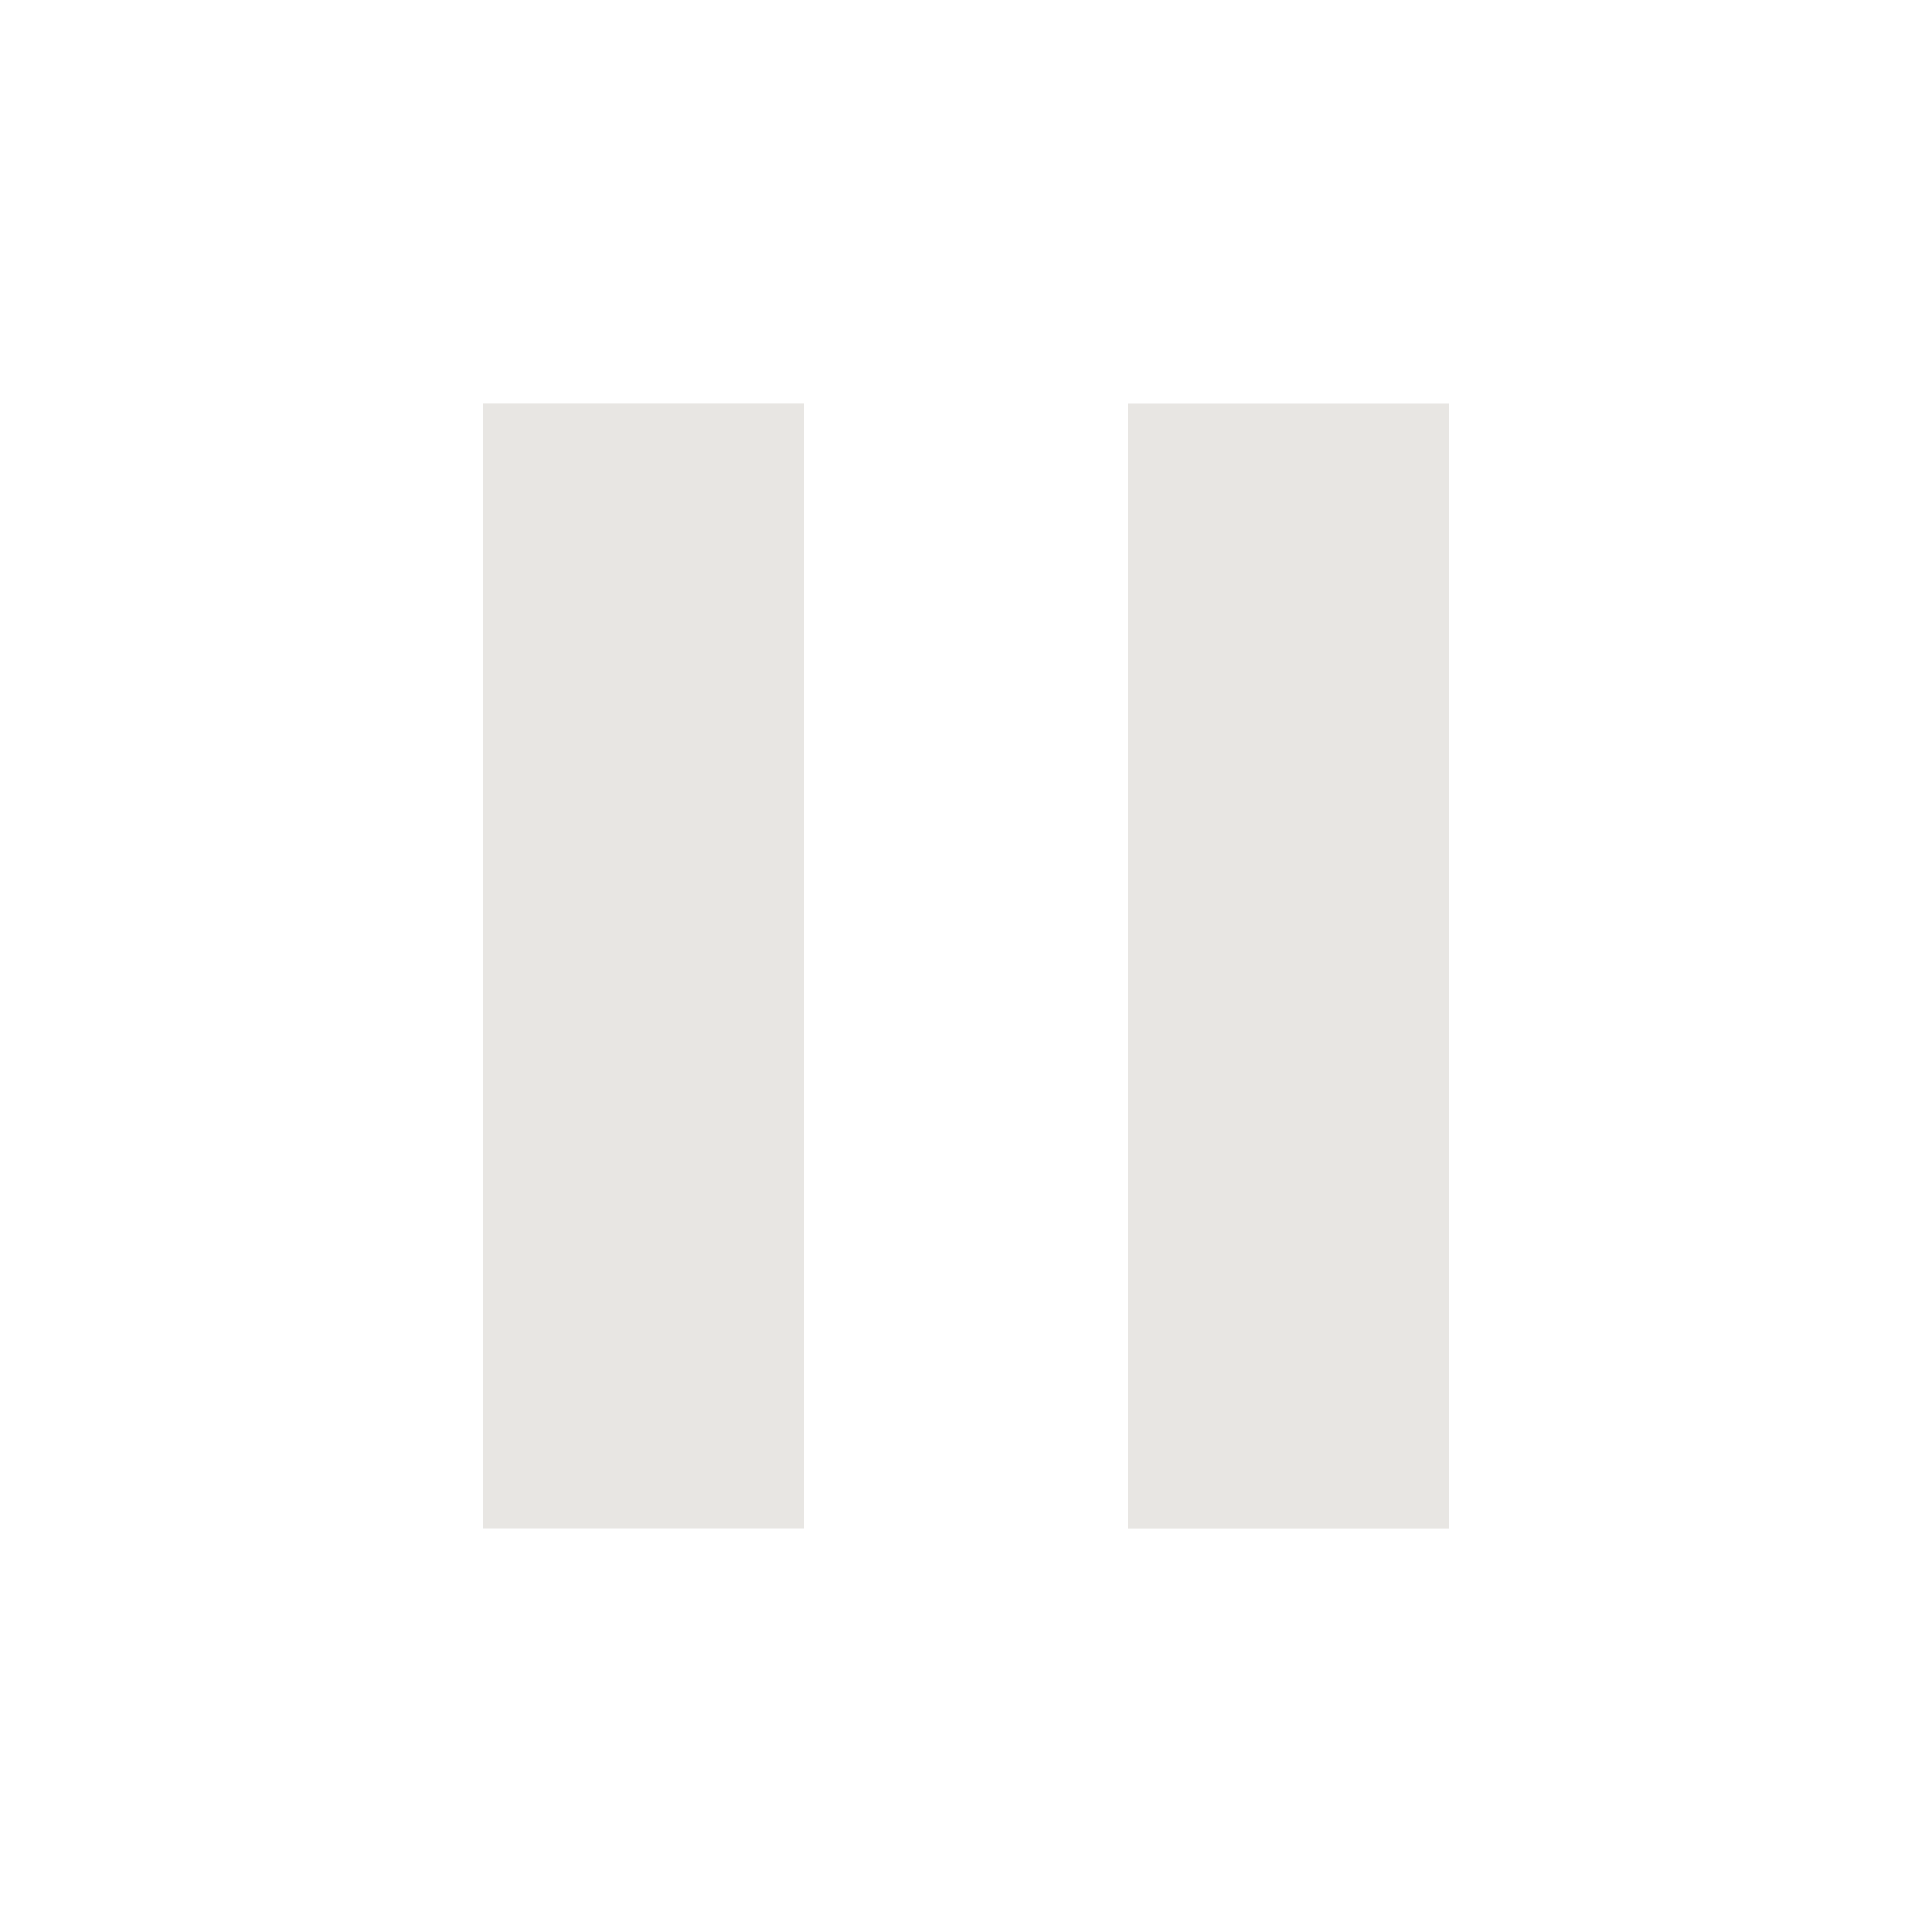
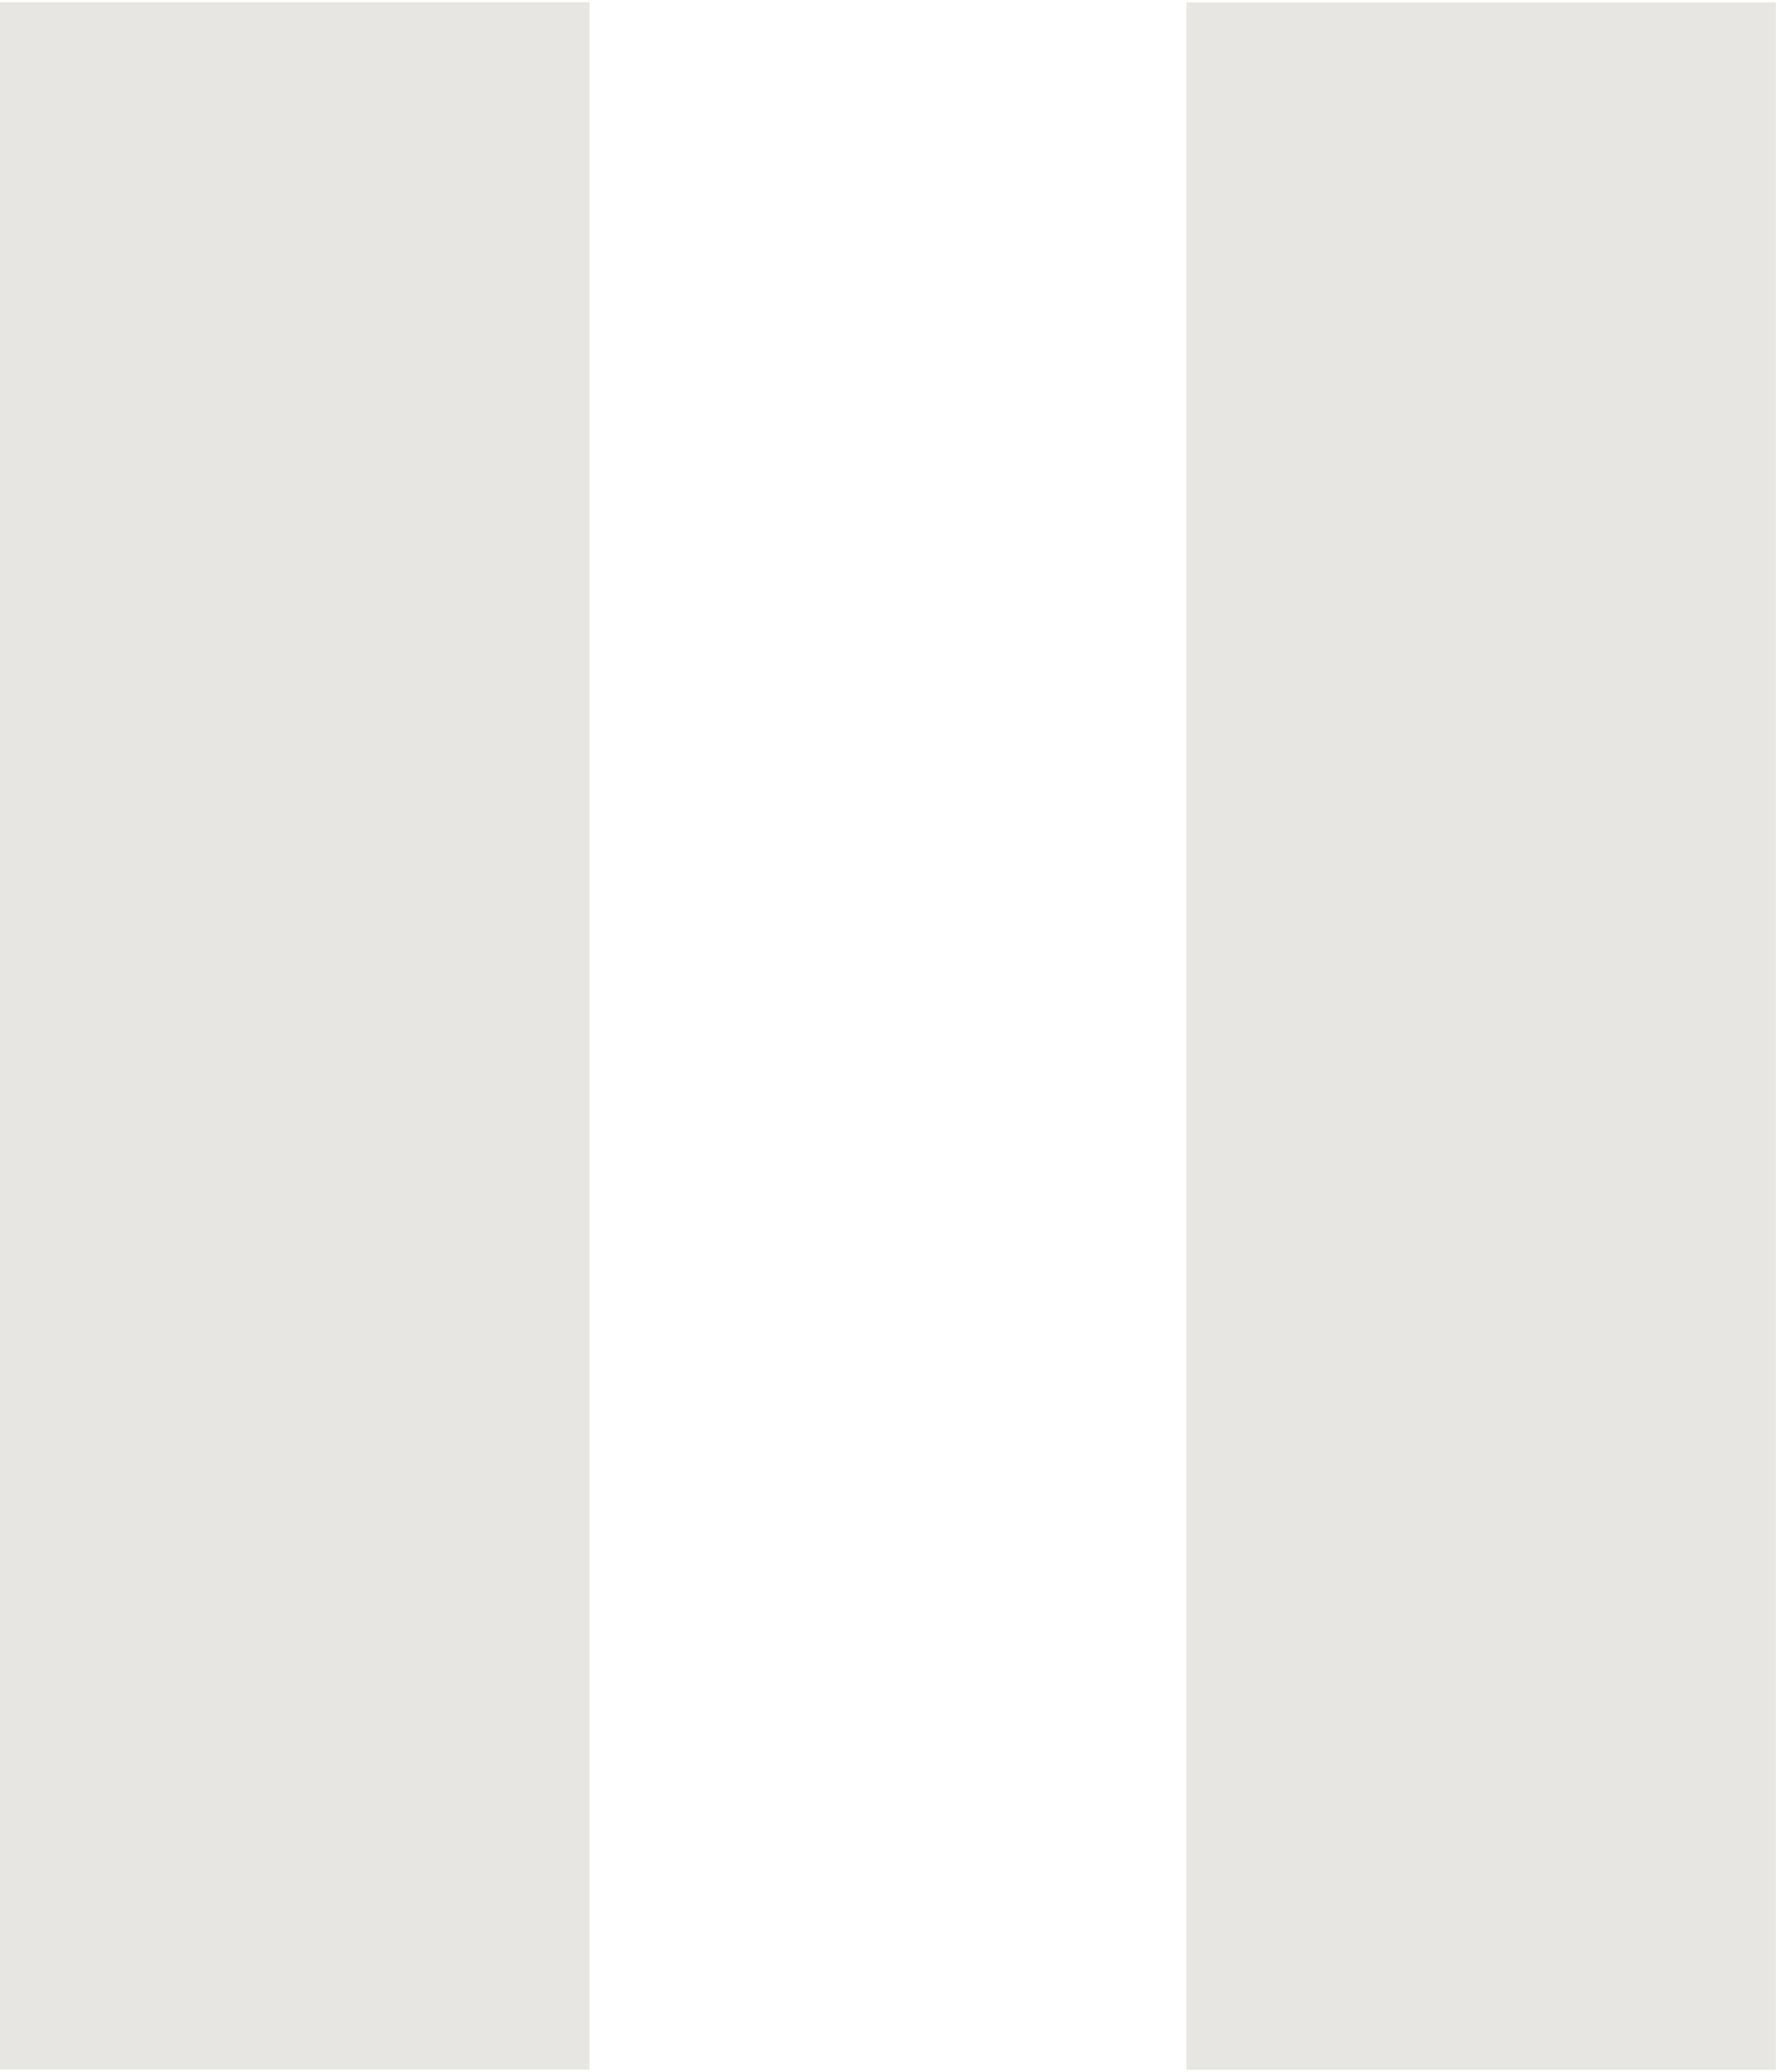
- <svg xmlns="http://www.w3.org/2000/svg" viewBox="0 0 24 24" fill="#e8e6e3">
-   <path d="M14.016 5.016h3.984v13.969h-3.984v-13.969zM6 18.984v-13.969h3.984v13.969h-3.984z">
- 	</path>
+ <svg xmlns="http://www.w3.org/2000/svg" viewBox="0 0 12 14" fill="#e8e6e3">
+   <path d="M8.016 0.016H12V13.985H8.016V0.016ZM0 13.984V0.015H3.984V13.984H0Z" />
</svg>
